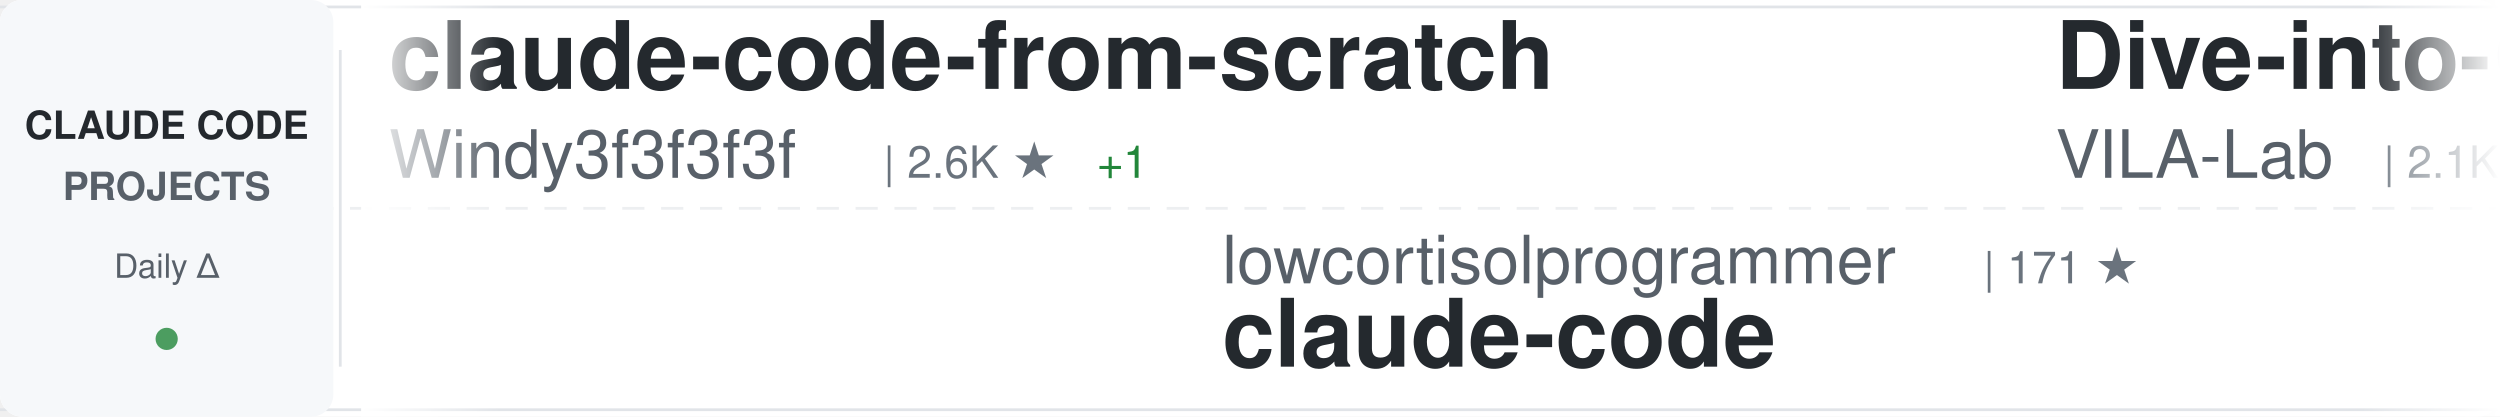
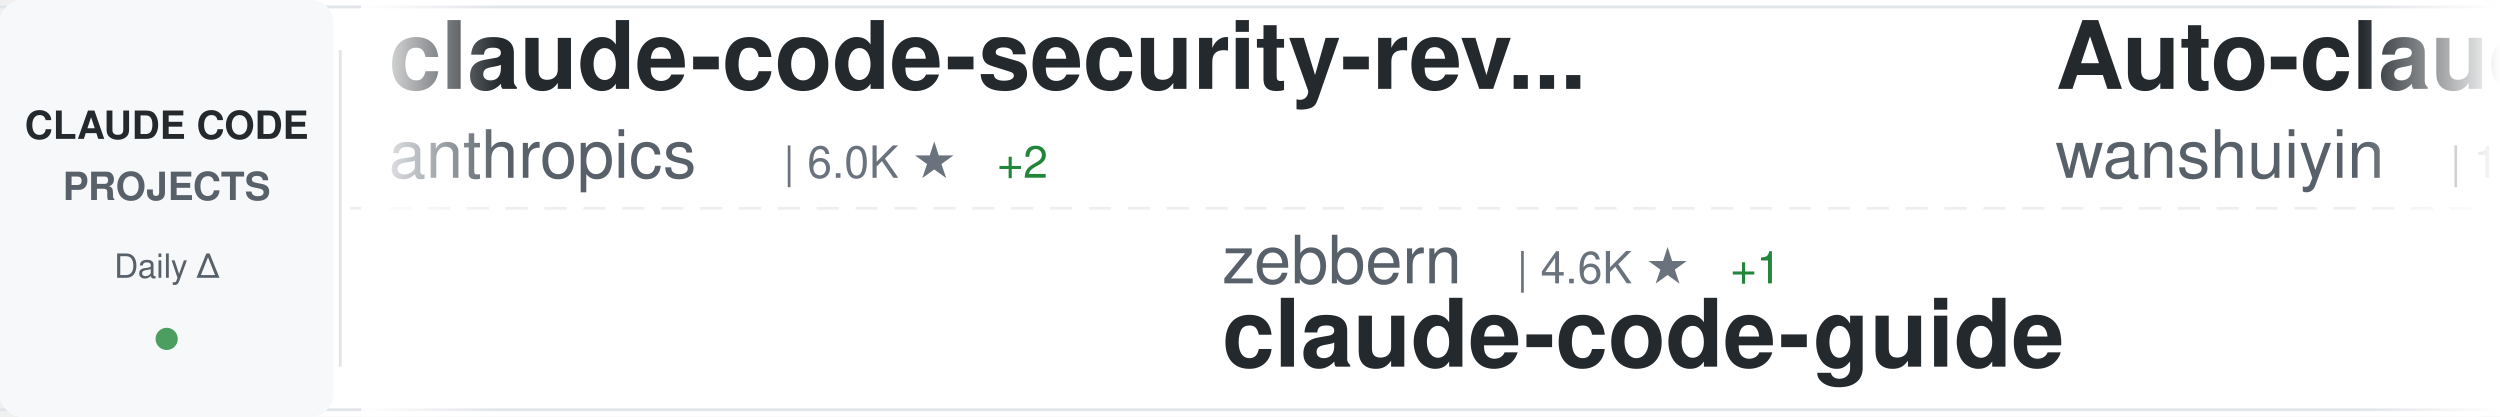
<svg xmlns="http://www.w3.org/2000/svg" width="900" height="150">
  <defs>
    <linearGradient id="awesomeLeftFade" x1="0%" y1="0%" x2="100%" y2="0%">
      <stop offset="0%" style="stop-color:#ffffff;stop-opacity:1" />
      <stop offset="100%" style="stop-color:#ffffff;stop-opacity:0" />
    </linearGradient>
    <linearGradient id="awesomeRightFade" x1="0%" y1="0%" x2="100%" y2="0%">
      <stop offset="0%" style="stop-color:#ffffff;stop-opacity:0" />
      <stop offset="100%" style="stop-color:#ffffff;stop-opacity:1" />
    </linearGradient>
  </defs>
  <rect width="900" height="150" fill="#ffffff" rx="8" />
  <rect x="0" y="2" width="900" height="1" fill="#e1e4e8" />
  <rect x="0" y="147" width="900" height="1" fill="#e1e4e8" />
  <line x1="0" y1="75" x2="900" y2="75" stroke="#e1e4e8" stroke-width="1" stroke-dasharray="8 6" opacity="0.6" />
  <rect x="0" y="0" width="120" height="150" fill="#f6f8fa" rx="8" />
  <text x="60" y="50" font-family="-apple-system, BlinkMacSystemFont, 'Segoe UI', Helvetica, Arial, sans-serif" font-size="14" font-weight="600" fill="#24292e" text-anchor="middle">CLAUDE CODE</text>
  <text x="60" y="72" font-family="-apple-system, BlinkMacSystemFont, 'Segoe UI', Helvetica, Arial, sans-serif" font-size="14" font-weight="600" fill="#586069" text-anchor="middle">PROJECTS</text>
  <text x="60" y="100" font-family="-apple-system, BlinkMacSystemFont, 'Segoe UI', Helvetica, Arial, sans-serif" font-size="12" font-weight="500" fill="#586069" text-anchor="middle">Daily Δ</text>
  <circle cx="60" cy="122" r="4" fill="#22863a" opacity="0.8" />
  <rect x="122" y="18" width="1" height="114" fill="#e1e4e8" />
  <clipPath id="awesomeTickerClip">
    <rect x="130" y="0" width="770" height="150" />
  </clipPath>
  <g clip-path="url(#awesomeTickerClip)">
    <g id="awesomeTickerItems">
      <animateTransform attributeName="transform" attributeType="XML" type="translate" from="0 0" to="-3000 0" dur="54s" repeatCount="indefinite" />
      <g transform="translate(0, 0)">
-         <text x="140" y="32" font-family="-apple-system, BlinkMacSystemFont, 'Segoe UI', Helvetica, Arial, sans-serif" font-size="34" font-weight="600" fill="#24292e">claude-code-from-scratch</text>
-         <text x="140" y="64" font-family="-apple-system, BlinkMacSystemFont, 'Segoe UI', Helvetica, Arial, sans-serif" font-size="24" font-weight="400" fill="#586069">Windy3f3f3f3f</text>
-         <text x="318" y="64" font-family="-apple-system, BlinkMacSystemFont, 'Segoe UI', Helvetica, Arial, sans-serif" font-size="16" font-weight="500" fill="#6a737d">| 2.6K ★</text>
-         <text x="395" y="64" font-family="-apple-system, BlinkMacSystemFont, 'Segoe UI', Helvetica, Arial, sans-serif" font-size="16" font-weight="500" fill="#22863a"> +1</text>
+         <text x="140" y="32" font-family="-apple-system, BlinkMacSystemFont, 'Segoe UI', Helvetica, Arial, sans-serif" font-size="34" font-weight="600" fill="#24292e">claude-code-security-rev...</text>
+         <text x="140" y="64" font-family="-apple-system, BlinkMacSystemFont, 'Segoe UI', Helvetica, Arial, sans-serif" font-size="24" font-weight="400" fill="#586069">anthropics</text>
+         <text x="282" y="64" font-family="-apple-system, BlinkMacSystemFont, 'Segoe UI', Helvetica, Arial, sans-serif" font-size="16" font-weight="500" fill="#6a737d">| 6.0K ★</text>
+         <text x="359" y="64" font-family="-apple-system, BlinkMacSystemFont, 'Segoe UI', Helvetica, Arial, sans-serif" font-size="16" font-weight="500" fill="#22863a"> +2</text>
      </g>
      <g transform="translate(300, 0)">
-         <text x="140" y="102" font-family="-apple-system, BlinkMacSystemFont, 'Segoe UI', Helvetica, Arial, sans-serif" font-size="24" font-weight="400" fill="#586069">lowcortisolprogrammer</text>
-         <text x="414" y="102" font-family="-apple-system, BlinkMacSystemFont, 'Segoe UI', Helvetica, Arial, sans-serif" font-size="16" font-weight="500" fill="#6a737d">| 171 ★</text>
+         <text x="140" y="102" font-family="-apple-system, BlinkMacSystemFont, 'Segoe UI', Helvetica, Arial, sans-serif" font-size="24" font-weight="400" fill="#586069">zebbern</text>
+         <text x="246" y="102" font-family="-apple-system, BlinkMacSystemFont, 'Segoe UI', Helvetica, Arial, sans-serif" font-size="16" font-weight="500" fill="#6a737d">| 4.6K ★</text>
+         <text x="323" y="102" font-family="-apple-system, BlinkMacSystemFont, 'Segoe UI', Helvetica, Arial, sans-serif" font-size="16" font-weight="500" fill="#22863a"> +1</text>
+         <text x="140" y="132" font-family="-apple-system, BlinkMacSystemFont, 'Segoe UI', Helvetica, Arial, sans-serif" font-size="34" font-weight="600" fill="#24292e">claude-code-guide</text>
+       </g>
+       <g transform="translate(600, 0)">
+         <text x="140" y="32" font-family="-apple-system, BlinkMacSystemFont, 'Segoe UI', Helvetica, Arial, sans-serif" font-size="34" font-weight="600" fill="#24292e">Auto-claude-code-researc...</text>
+         <text x="140" y="64" font-family="-apple-system, BlinkMacSystemFont, 'Segoe UI', Helvetica, Arial, sans-serif" font-size="24" font-weight="400" fill="#586069">wanshuiyin</text>
+         <text x="282" y="64" font-family="-apple-system, BlinkMacSystemFont, 'Segoe UI', Helvetica, Arial, sans-serif" font-size="16" font-weight="500" fill="#6a737d">| 15.0K ★</text>
+         <text x="368" y="64" font-family="-apple-system, BlinkMacSystemFont, 'Segoe UI', Helvetica, Arial, sans-serif" font-size="16" font-weight="500" fill="#22863a"> +4</text>
+       </g>
+       <g transform="translate(900, 0)">
+         <text x="140" y="102" font-family="-apple-system, BlinkMacSystemFont, 'Segoe UI', Helvetica, Arial, sans-serif" font-size="24" font-weight="400" fill="#586069">freestylefly</text>
+         <text x="306" y="102" font-family="-apple-system, BlinkMacSystemFont, 'Segoe UI', Helvetica, Arial, sans-serif" font-size="16" font-weight="500" fill="#6a737d">| 128 ★</text>
        <text x="140" y="132" font-family="-apple-system, BlinkMacSystemFont, 'Segoe UI', Helvetica, Arial, sans-serif" font-size="34" font-weight="600" fill="#24292e">claude-code</text>
      </g>
-       <g transform="translate(600, 0)">
-         <text x="140" y="32" font-family="-apple-system, BlinkMacSystemFont, 'Segoe UI', Helvetica, Arial, sans-serif" font-size="34" font-weight="600" fill="#24292e">Dive-into-Claude-Code</text>
-         <text x="140" y="64" font-family="-apple-system, BlinkMacSystemFont, 'Segoe UI', Helvetica, Arial, sans-serif" font-size="24" font-weight="400" fill="#586069">VILA-Lab</text>
-         <text x="258" y="64" font-family="-apple-system, BlinkMacSystemFont, 'Segoe UI', Helvetica, Arial, sans-serif" font-size="16" font-weight="500" fill="#6a737d">| 2.1K ★</text>
-       </g>
-       <g transform="translate(900, 0)">
-         <text x="140" y="102" font-family="-apple-system, BlinkMacSystemFont, 'Segoe UI', Helvetica, Arial, sans-serif" font-size="24" font-weight="400" fill="#586069">RichardAtCT</text>
-         <text x="294" y="102" font-family="-apple-system, BlinkMacSystemFont, 'Segoe UI', Helvetica, Arial, sans-serif" font-size="16" font-weight="500" fill="#6a737d">| 2.8K ★</text>
-         <text x="140" y="132" font-family="-apple-system, BlinkMacSystemFont, 'Segoe UI', Helvetica, Arial, sans-serif" font-size="34" font-weight="600" fill="#24292e">claude-code-telegram</text>
-       </g>
      <g transform="translate(1200, 0)">
-         <text x="140" y="32" font-family="-apple-system, BlinkMacSystemFont, 'Segoe UI', Helvetica, Arial, sans-serif" font-size="34" font-weight="600" fill="#24292e">sc-claude-code-files</text>
-         <text x="140" y="64" font-family="-apple-system, BlinkMacSystemFont, 'Segoe UI', Helvetica, Arial, sans-serif" font-size="24" font-weight="400" fill="#586069">https-deeplearning-ai</text>
-         <text x="414" y="64" font-family="-apple-system, BlinkMacSystemFont, 'Segoe UI', Helvetica, Arial, sans-serif" font-size="16" font-weight="500" fill="#6a737d">| 544 ★</text>
+         <text x="140" y="32" font-family="-apple-system, BlinkMacSystemFont, 'Segoe UI', Helvetica, Arial, sans-serif" font-size="34" font-weight="600" fill="#24292e">claude-code</text>
+         <text x="140" y="64" font-family="-apple-system, BlinkMacSystemFont, 'Segoe UI', Helvetica, Arial, sans-serif" font-size="24" font-weight="400" fill="#586069">RishabhK103</text>
+         <text x="294" y="64" font-family="-apple-system, BlinkMacSystemFont, 'Segoe UI', Helvetica, Arial, sans-serif" font-size="16" font-weight="500" fill="#6a737d">| 107 ★</text>
      </g>
      <g transform="translate(1500, 0)">
-         <text x="140" y="102" font-family="-apple-system, BlinkMacSystemFont, 'Segoe UI', Helvetica, Arial, sans-serif" font-size="24" font-weight="400" fill="#586069">OrcaWhisper</text>
-         <text x="294" y="102" font-family="-apple-system, BlinkMacSystemFont, 'Segoe UI', Helvetica, Arial, sans-serif" font-size="16" font-weight="500" fill="#6a737d">| 92 ★</text>
+         <text x="140" y="102" font-family="-apple-system, BlinkMacSystemFont, 'Segoe UI', Helvetica, Arial, sans-serif" font-size="24" font-weight="400" fill="#586069">pengchengneo</text>
+         <text x="306" y="102" font-family="-apple-system, BlinkMacSystemFont, 'Segoe UI', Helvetica, Arial, sans-serif" font-size="16" font-weight="500" fill="#6a737d">| 1.8K ★</text>
        <text x="140" y="132" font-family="-apple-system, BlinkMacSystemFont, 'Segoe UI', Helvetica, Arial, sans-serif" font-size="34" font-weight="600" fill="#24292e">Claude-Code</text>
      </g>
      <g transform="translate(1800, 0)">
-         <text x="140" y="32" font-family="-apple-system, BlinkMacSystemFont, 'Segoe UI', Helvetica, Arial, sans-serif" font-size="34" font-weight="600" fill="#24292e">claude-code-source</text>
-         <text x="140" y="64" font-family="-apple-system, BlinkMacSystemFont, 'Segoe UI', Helvetica, Arial, sans-serif" font-size="24" font-weight="400" fill="#586069">AprilNEA</text>
-         <text x="258" y="64" font-family="-apple-system, BlinkMacSystemFont, 'Segoe UI', Helvetica, Arial, sans-serif" font-size="16" font-weight="500" fill="#6a737d">| 391 ★</text>
+         <text x="140" y="32" font-family="-apple-system, BlinkMacSystemFont, 'Segoe UI', Helvetica, Arial, sans-serif" font-size="34" font-weight="600" fill="#24292e">Claude-code</text>
+         <text x="140" y="64" font-family="-apple-system, BlinkMacSystemFont, 'Segoe UI', Helvetica, Arial, sans-serif" font-size="24" font-weight="400" fill="#586069">zstmfhy</text>
+         <text x="246" y="64" font-family="-apple-system, BlinkMacSystemFont, 'Segoe UI', Helvetica, Arial, sans-serif" font-size="16" font-weight="500" fill="#6a737d">| 190 ★</text>
      </g>
      <g transform="translate(2100, 0)">
-         <text x="140" y="102" font-family="-apple-system, BlinkMacSystemFont, 'Segoe UI', Helvetica, Arial, sans-serif" font-size="24" font-weight="400" fill="#586069">alex000kim</text>
-         <text x="282" y="102" font-family="-apple-system, BlinkMacSystemFont, 'Segoe UI', Helvetica, Arial, sans-serif" font-size="16" font-weight="500" fill="#6a737d">| 233 ★</text>
-         <text x="140" y="132" font-family="-apple-system, BlinkMacSystemFont, 'Segoe UI', Helvetica, Arial, sans-serif" font-size="34" font-weight="600" fill="#24292e">claude-code</text>
+         <text x="140" y="102" font-family="-apple-system, BlinkMacSystemFont, 'Segoe UI', Helvetica, Arial, sans-serif" font-size="24" font-weight="400" fill="#586069">Yuyz0112</text>
+         <text x="258" y="102" font-family="-apple-system, BlinkMacSystemFont, 'Segoe UI', Helvetica, Arial, sans-serif" font-size="16" font-weight="500" fill="#6a737d">| 2.4K ★</text>
+         <text x="140" y="132" font-family="-apple-system, BlinkMacSystemFont, 'Segoe UI', Helvetica, Arial, sans-serif" font-size="34" font-weight="600" fill="#24292e">claude-code-reverse</text>
      </g>
      <g transform="translate(2400, 0)">
-         <text x="140" y="32" font-family="-apple-system, BlinkMacSystemFont, 'Segoe UI', Helvetica, Arial, sans-serif" font-size="34" font-weight="600" fill="#24292e">claude-code</text>
-         <text x="140" y="64" font-family="-apple-system, BlinkMacSystemFont, 'Segoe UI', Helvetica, Arial, sans-serif" font-size="24" font-weight="400" fill="#586069">jarmuine</text>
-         <text x="258" y="64" font-family="-apple-system, BlinkMacSystemFont, 'Segoe UI', Helvetica, Arial, sans-serif" font-size="16" font-weight="500" fill="#6a737d">| 2.3K ★</text>
+         <text x="140" y="32" font-family="-apple-system, BlinkMacSystemFont, 'Segoe UI', Helvetica, Arial, sans-serif" font-size="34" font-weight="600" fill="#24292e">Claude-Code-Usage-Monito...</text>
+         <text x="140" y="64" font-family="-apple-system, BlinkMacSystemFont, 'Segoe UI', Helvetica, Arial, sans-serif" font-size="24" font-weight="400" fill="#586069">Maciek-roboblog</text>
+         <text x="342" y="64" font-family="-apple-system, BlinkMacSystemFont, 'Segoe UI', Helvetica, Arial, sans-serif" font-size="16" font-weight="500" fill="#6a737d">| 8.7K ★</text>
+         <text x="419" y="64" font-family="-apple-system, BlinkMacSystemFont, 'Segoe UI', Helvetica, Arial, sans-serif" font-size="16" font-weight="500" fill="#22863a"> +1</text>
      </g>
      <g transform="translate(2700, 0)">
-         <text x="140" y="102" font-family="-apple-system, BlinkMacSystemFont, 'Segoe UI', Helvetica, Arial, sans-serif" font-size="24" font-weight="400" fill="#586069">krusemediallc</text>
-         <text x="318" y="102" font-family="-apple-system, BlinkMacSystemFont, 'Segoe UI', Helvetica, Arial, sans-serif" font-size="16" font-weight="500" fill="#6a737d">| 1.4K ★</text>
-         <text x="395" y="102" font-family="-apple-system, BlinkMacSystemFont, 'Segoe UI', Helvetica, Arial, sans-serif" font-size="16" font-weight="500" fill="#22863a"> +6</text>
-         <text x="140" y="132" font-family="-apple-system, BlinkMacSystemFont, 'Segoe UI', Helvetica, Arial, sans-serif" font-size="34" font-weight="600" fill="#24292e">arcads-claude-code</text>
+         <text x="140" y="102" font-family="-apple-system, BlinkMacSystemFont, 'Segoe UI', Helvetica, Arial, sans-serif" font-size="24" font-weight="400" fill="#586069">fuergaosi233</text>
+         <text x="306" y="102" font-family="-apple-system, BlinkMacSystemFont, 'Segoe UI', Helvetica, Arial, sans-serif" font-size="16" font-weight="500" fill="#6a737d">| 2.8K ★</text>
+         <text x="140" y="132" font-family="-apple-system, BlinkMacSystemFont, 'Segoe UI', Helvetica, Arial, sans-serif" font-size="34" font-weight="600" fill="#24292e">claude-code-proxy</text>
      </g>
      <g transform="translate(3000, 0)">
-         <text x="140" y="32" font-family="-apple-system, BlinkMacSystemFont, 'Segoe UI', Helvetica, Arial, sans-serif" font-size="34" font-weight="600" fill="#24292e">claude-code-from-scratch</text>
-         <text x="140" y="64" font-family="-apple-system, BlinkMacSystemFont, 'Segoe UI', Helvetica, Arial, sans-serif" font-size="24" font-weight="400" fill="#586069">Windy3f3f3f3f</text>
-         <text x="318" y="64" font-family="-apple-system, BlinkMacSystemFont, 'Segoe UI', Helvetica, Arial, sans-serif" font-size="16" font-weight="500" fill="#6a737d">| 2.6K ★</text>
-         <text x="395" y="64" font-family="-apple-system, BlinkMacSystemFont, 'Segoe UI', Helvetica, Arial, sans-serif" font-size="16" font-weight="500" fill="#22863a"> +1</text>
+         <text x="140" y="32" font-family="-apple-system, BlinkMacSystemFont, 'Segoe UI', Helvetica, Arial, sans-serif" font-size="34" font-weight="600" fill="#24292e">claude-code-security-rev...</text>
+         <text x="140" y="64" font-family="-apple-system, BlinkMacSystemFont, 'Segoe UI', Helvetica, Arial, sans-serif" font-size="24" font-weight="400" fill="#586069">anthropics</text>
+         <text x="282" y="64" font-family="-apple-system, BlinkMacSystemFont, 'Segoe UI', Helvetica, Arial, sans-serif" font-size="16" font-weight="500" fill="#6a737d">| 6.0K ★</text>
+         <text x="359" y="64" font-family="-apple-system, BlinkMacSystemFont, 'Segoe UI', Helvetica, Arial, sans-serif" font-size="16" font-weight="500" fill="#22863a"> +2</text>
      </g>
      <g transform="translate(3300, 0)">
-         <text x="140" y="102" font-family="-apple-system, BlinkMacSystemFont, 'Segoe UI', Helvetica, Arial, sans-serif" font-size="24" font-weight="400" fill="#586069">lowcortisolprogrammer</text>
-         <text x="414" y="102" font-family="-apple-system, BlinkMacSystemFont, 'Segoe UI', Helvetica, Arial, sans-serif" font-size="16" font-weight="500" fill="#6a737d">| 171 ★</text>
-         <text x="140" y="132" font-family="-apple-system, BlinkMacSystemFont, 'Segoe UI', Helvetica, Arial, sans-serif" font-size="34" font-weight="600" fill="#24292e">claude-code</text>
+         <text x="140" y="102" font-family="-apple-system, BlinkMacSystemFont, 'Segoe UI', Helvetica, Arial, sans-serif" font-size="24" font-weight="400" fill="#586069">zebbern</text>
+         <text x="246" y="102" font-family="-apple-system, BlinkMacSystemFont, 'Segoe UI', Helvetica, Arial, sans-serif" font-size="16" font-weight="500" fill="#6a737d">| 4.6K ★</text>
+         <text x="323" y="102" font-family="-apple-system, BlinkMacSystemFont, 'Segoe UI', Helvetica, Arial, sans-serif" font-size="16" font-weight="500" fill="#22863a"> +1</text>
+         <text x="140" y="132" font-family="-apple-system, BlinkMacSystemFont, 'Segoe UI', Helvetica, Arial, sans-serif" font-size="34" font-weight="600" fill="#24292e">claude-code-guide</text>
      </g>
      <g transform="translate(3600, 0)">
-         <text x="140" y="32" font-family="-apple-system, BlinkMacSystemFont, 'Segoe UI', Helvetica, Arial, sans-serif" font-size="34" font-weight="600" fill="#24292e">Dive-into-Claude-Code</text>
-         <text x="140" y="64" font-family="-apple-system, BlinkMacSystemFont, 'Segoe UI', Helvetica, Arial, sans-serif" font-size="24" font-weight="400" fill="#586069">VILA-Lab</text>
-         <text x="258" y="64" font-family="-apple-system, BlinkMacSystemFont, 'Segoe UI', Helvetica, Arial, sans-serif" font-size="16" font-weight="500" fill="#6a737d">| 2.1K ★</text>
+         <text x="140" y="32" font-family="-apple-system, BlinkMacSystemFont, 'Segoe UI', Helvetica, Arial, sans-serif" font-size="34" font-weight="600" fill="#24292e">Auto-claude-code-researc...</text>
+         <text x="140" y="64" font-family="-apple-system, BlinkMacSystemFont, 'Segoe UI', Helvetica, Arial, sans-serif" font-size="24" font-weight="400" fill="#586069">wanshuiyin</text>
+         <text x="282" y="64" font-family="-apple-system, BlinkMacSystemFont, 'Segoe UI', Helvetica, Arial, sans-serif" font-size="16" font-weight="500" fill="#6a737d">| 15.0K ★</text>
+         <text x="368" y="64" font-family="-apple-system, BlinkMacSystemFont, 'Segoe UI', Helvetica, Arial, sans-serif" font-size="16" font-weight="500" fill="#22863a"> +4</text>
      </g>
      <g transform="translate(3900, 0)">
-         <text x="140" y="102" font-family="-apple-system, BlinkMacSystemFont, 'Segoe UI', Helvetica, Arial, sans-serif" font-size="24" font-weight="400" fill="#586069">RichardAtCT</text>
-         <text x="294" y="102" font-family="-apple-system, BlinkMacSystemFont, 'Segoe UI', Helvetica, Arial, sans-serif" font-size="16" font-weight="500" fill="#6a737d">| 2.8K ★</text>
-         <text x="140" y="132" font-family="-apple-system, BlinkMacSystemFont, 'Segoe UI', Helvetica, Arial, sans-serif" font-size="34" font-weight="600" fill="#24292e">claude-code-telegram</text>
+         <text x="140" y="102" font-family="-apple-system, BlinkMacSystemFont, 'Segoe UI', Helvetica, Arial, sans-serif" font-size="24" font-weight="400" fill="#586069">freestylefly</text>
+         <text x="306" y="102" font-family="-apple-system, BlinkMacSystemFont, 'Segoe UI', Helvetica, Arial, sans-serif" font-size="16" font-weight="500" fill="#6a737d">| 128 ★</text>
+         <text x="140" y="132" font-family="-apple-system, BlinkMacSystemFont, 'Segoe UI', Helvetica, Arial, sans-serif" font-size="34" font-weight="600" fill="#24292e">claude-code</text>
      </g>
    </g>
  </g>
  <rect x="130" y="0" width="50" height="150" fill="url(#awesomeLeftFade)" />
  <rect x="850" y="0" width="50" height="150" fill="url(#awesomeRightFade)" />
</svg>
